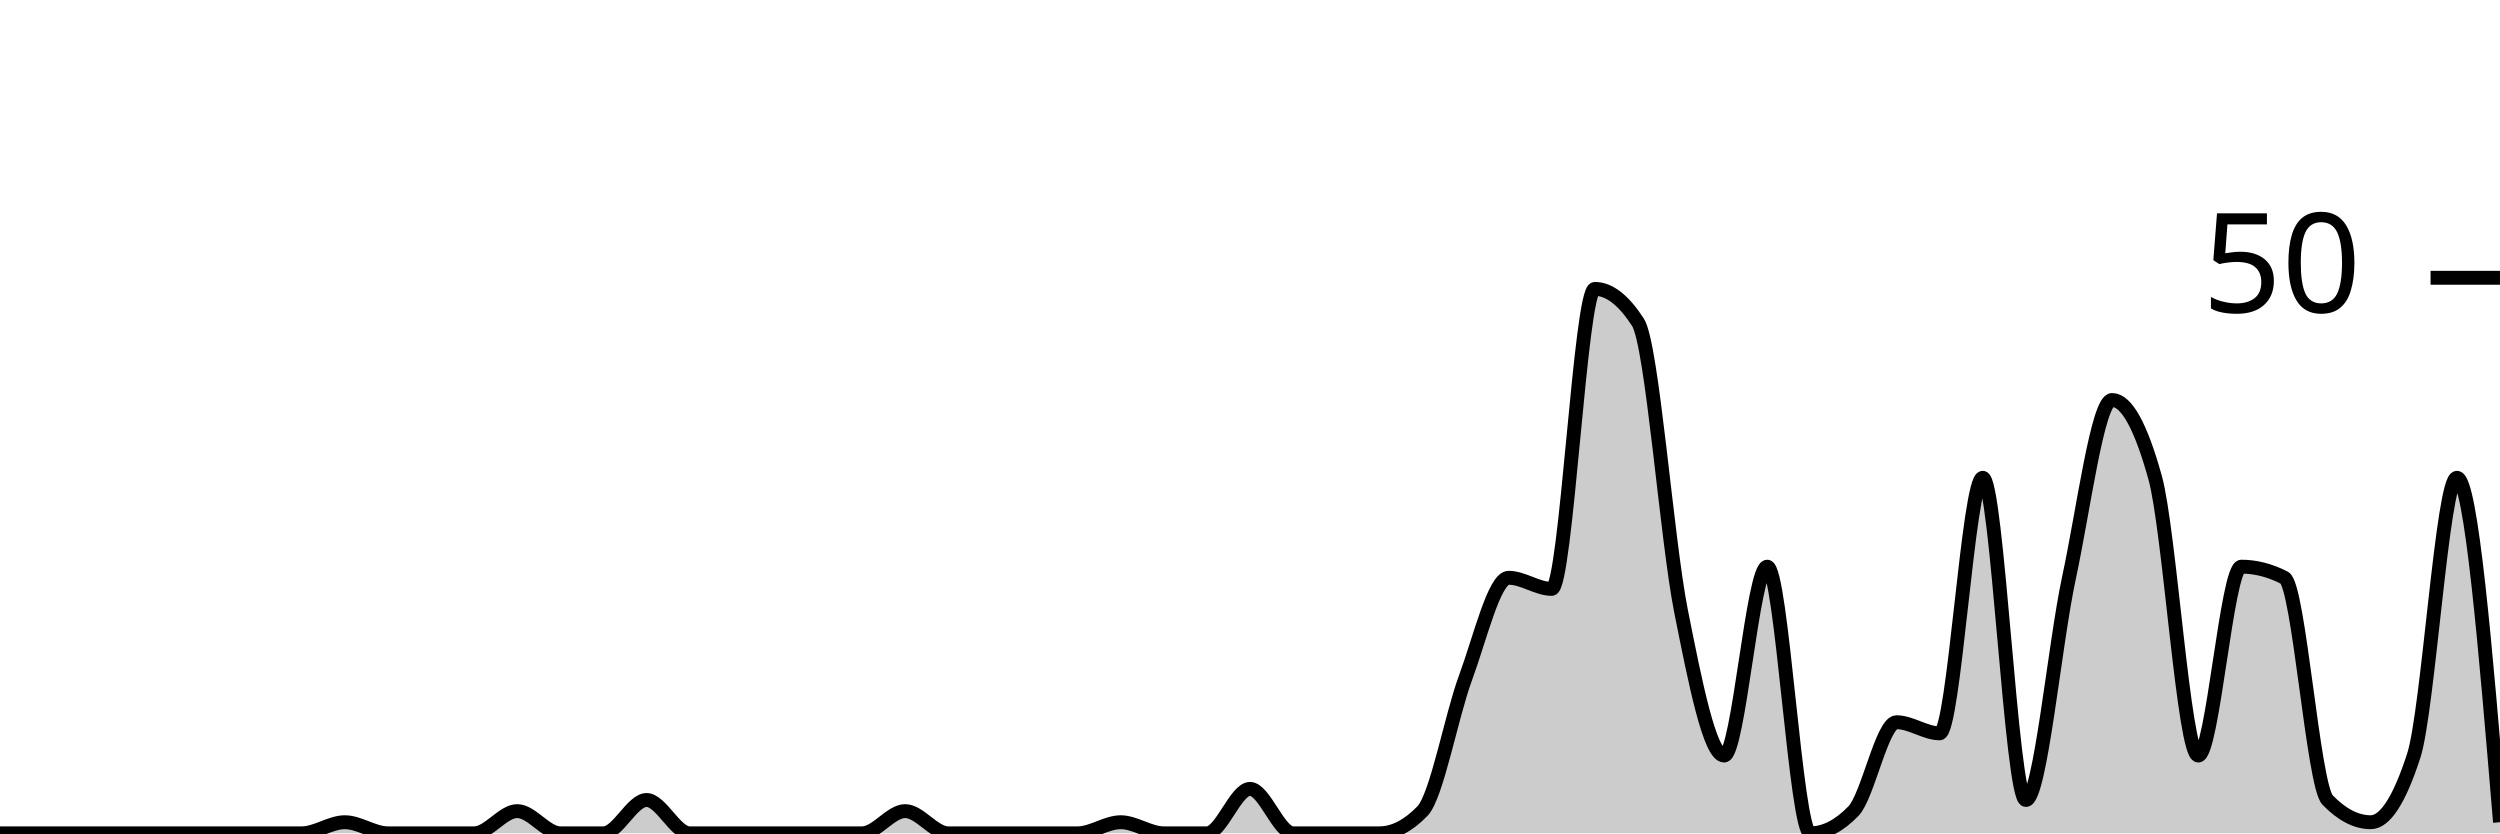
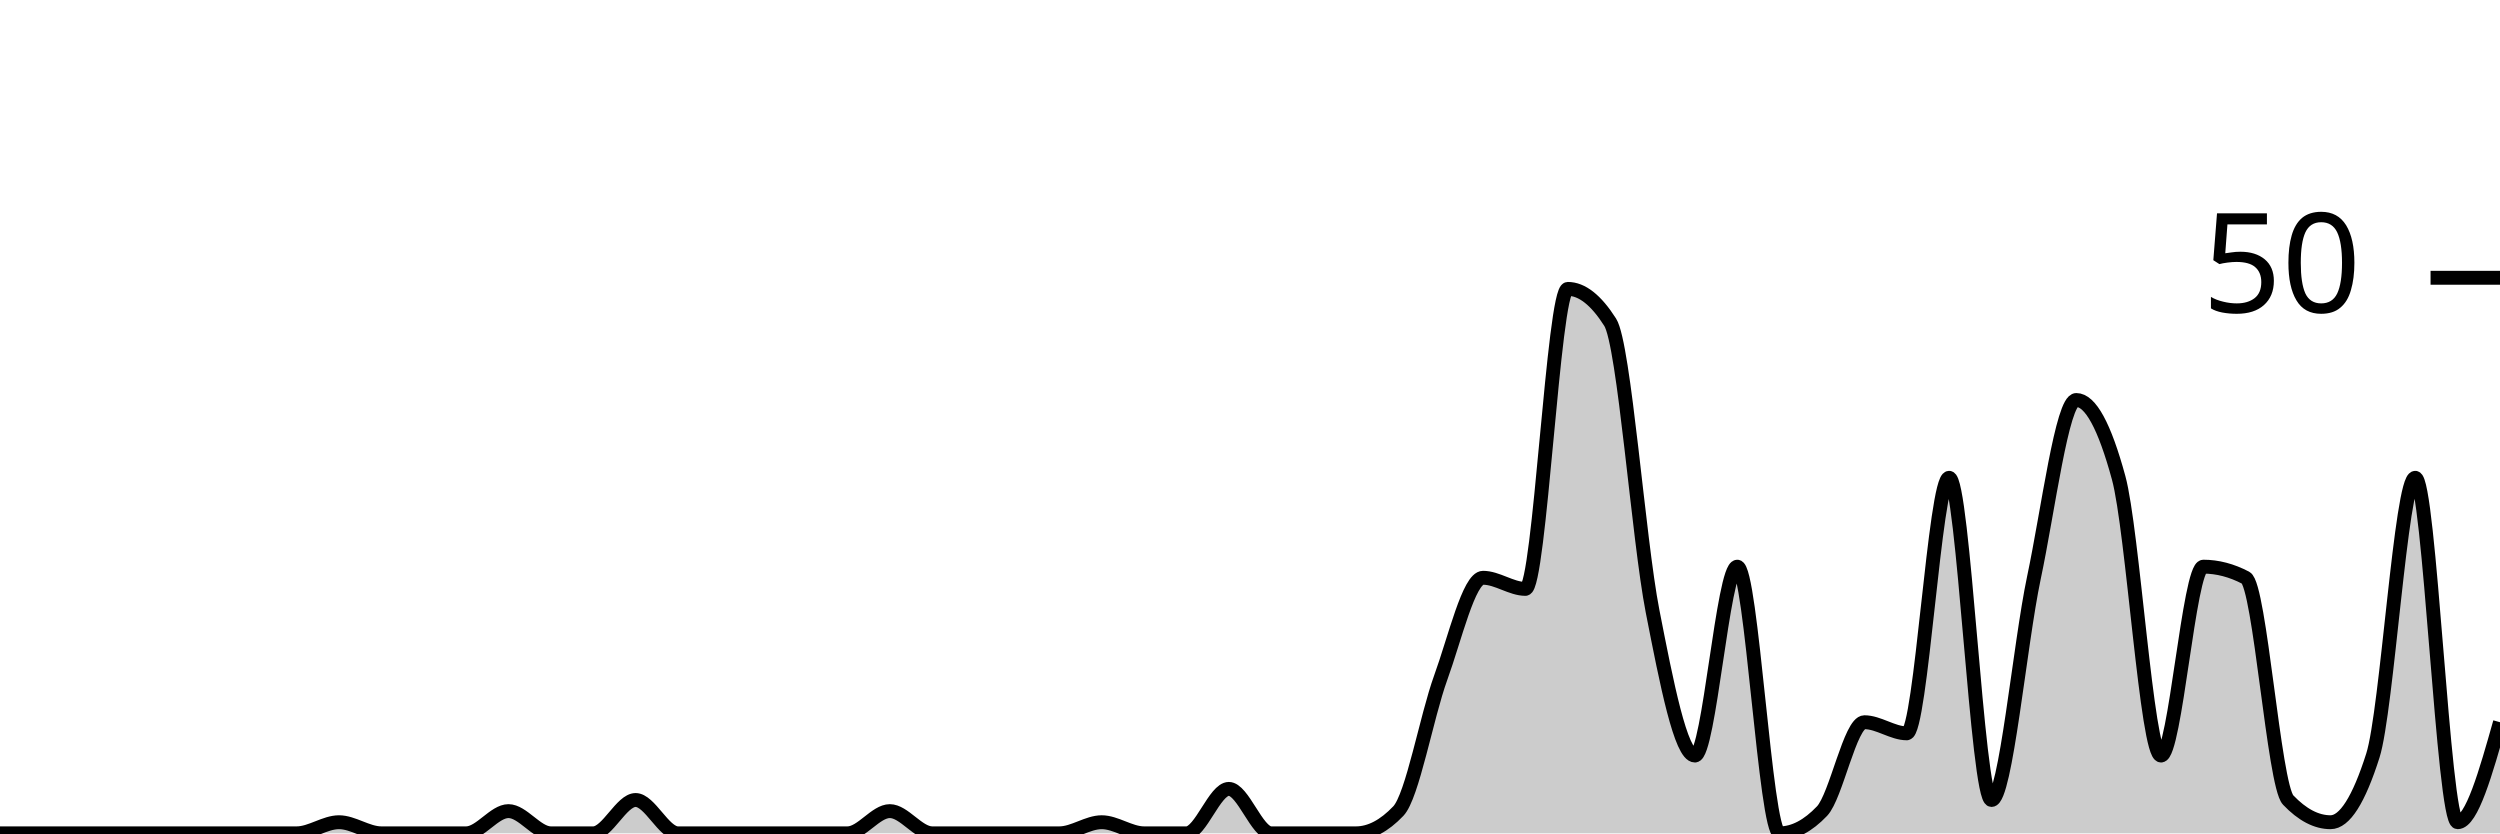
<svg xmlns="http://www.w3.org/2000/svg" viewBox="0 0 180 60">
  <g transform="translate(0,20)">
-     <path class="area" fill="rgba(0, 0, 0, 0.2)" d="M0,40C1.034,40,2.069,40,3.103,40C4.138,40,5.172,40,6.207,40C7.241,40,8.276,40,9.31,40C10.345,40,11.379,40,12.414,40C13.448,40,14.483,40,15.517,40C16.552,40,17.586,40,18.621,40C19.655,40,20.69,40,21.724,40C22.759,40,23.793,39.2,24.828,39.2C25.862,39.2,26.897,40,27.931,40C28.966,40,30,40,31.034,40C32.069,40,33.103,40,34.138,40C35.172,40,36.207,38.4,37.241,38.4C38.276,38.4,39.31,40,40.345,40C41.379,40,42.414,40,43.448,40C44.483,40,45.517,37.6,46.552,37.6C47.586,37.6,48.621,40,49.655,40C50.69,40,51.724,40,52.759,40C53.793,40,54.828,40,55.862,40C56.897,40,57.931,40,58.966,40C60,40,61.034,40,62.069,40C63.103,40,64.138,38.4,65.172,38.4C66.207,38.4,67.241,40,68.276,40C69.31,40,70.345,40,71.379,40C72.414,40,73.448,40,74.483,40C75.517,40,76.552,40,77.586,40C78.621,40,79.655,39.2,80.69,39.2C81.724,39.2,82.759,40,83.793,40C84.828,40,85.862,40,86.897,40C87.931,40,88.966,36.8,90,36.8C91.034,36.8,92.069,40,93.103,40C94.138,40,95.172,40,96.207,40C97.241,40,98.276,40,99.31,40C100.345,40,101.379,39.467,102.414,38.4C103.448,37.333,104.483,31.6,105.517,28.8C106.552,26,107.586,21.6,108.621,21.6C109.655,21.6,110.69,22.4,111.724,22.4C112.759,22.4,113.793,0.8,114.828,0.8C115.862,0.8,116.897,1.6,117.931,3.2C118.966,4.8,120,18.8,121.034,24C122.069,29.2,123.103,34.4,124.138,34.4C125.172,34.4,126.207,20.8,127.241,20.8C128.276,20.8,129.31,40,130.345,40C131.379,40,132.414,39.467,133.448,38.4C134.483,37.333,135.517,32,136.552,32C137.586,32,138.621,32.8,139.655,32.8C140.69,32.8,141.724,14.4,142.759,14.4C143.793,14.4,144.828,37.6,145.862,37.6C146.897,37.6,147.931,26.4,148.966,21.6C150,16.8,151.034,8.8,152.069,8.8C153.103,8.8,154.138,10.667,155.172,14.4C156.207,18.133,157.241,34.4,158.276,34.4C159.31,34.4,160.345,20.8,161.379,20.8C162.414,20.8,163.448,21.067,164.483,21.6C165.517,22.133,166.552,36.533,167.586,37.6C168.621,38.667,169.655,39.2,170.69,39.2C171.724,39.2,172.759,37.6,173.793,34.4C174.828,31.2,175.862,14.4,176.897,14.4C177.931,14.4,178.966,26.8,180,39.2L180,40C178.966,40,177.931,40,176.897,40C175.862,40,174.828,40,173.793,40C172.759,40,171.724,40,170.69,40C169.655,40,168.621,40,167.586,40C166.552,40,165.517,40,164.483,40C163.448,40,162.414,40,161.379,40C160.345,40,159.31,40,158.276,40C157.241,40,156.207,40,155.172,40C154.138,40,153.103,40,152.069,40C151.034,40,150,40,148.966,40C147.931,40,146.897,40,145.862,40C144.828,40,143.793,40,142.759,40C141.724,40,140.69,40,139.655,40C138.621,40,137.586,40,136.552,40C135.517,40,134.483,40,133.448,40C132.414,40,131.379,40,130.345,40C129.31,40,128.276,40,127.241,40C126.207,40,125.172,40,124.138,40C123.103,40,122.069,40,121.034,40C120,40,118.966,40,117.931,40C116.897,40,115.862,40,114.828,40C113.793,40,112.759,40,111.724,40C110.69,40,109.655,40,108.621,40C107.586,40,106.552,40,105.517,40C104.483,40,103.448,40,102.414,40C101.379,40,100.345,40,99.31,40C98.276,40,97.241,40,96.207,40C95.172,40,94.138,40,93.103,40C92.069,40,91.034,40,90,40C88.966,40,87.931,40,86.897,40C85.862,40,84.828,40,83.793,40C82.759,40,81.724,40,80.69,40C79.655,40,78.621,40,77.586,40C76.552,40,75.517,40,74.483,40C73.448,40,72.414,40,71.379,40C70.345,40,69.31,40,68.276,40C67.241,40,66.207,40,65.172,40C64.138,40,63.103,40,62.069,40C61.034,40,60,40,58.966,40C57.931,40,56.897,40,55.862,40C54.828,40,53.793,40,52.759,40C51.724,40,50.69,40,49.655,40C48.621,40,47.586,40,46.552,40C45.517,40,44.483,40,43.448,40C42.414,40,41.379,40,40.345,40C39.31,40,38.276,40,37.241,40C36.207,40,35.172,40,34.138,40C33.103,40,32.069,40,31.034,40C30,40,28.966,40,27.931,40C26.897,40,25.862,40,24.828,40C23.793,40,22.759,40,21.724,40C20.69,40,19.655,40,18.621,40C17.586,40,16.552,40,15.517,40C14.483,40,13.448,40,12.414,40C11.379,40,10.345,40,9.31,40C8.276,40,7.241,40,6.207,40C5.172,40,4.138,40,3.103,40C2.069,40,1.034,40,0,40Z" />
-     <path class="line" stroke="black" fill="none" d="M0,40C1.034,40,2.069,40,3.103,40C4.138,40,5.172,40,6.207,40C7.241,40,8.276,40,9.31,40C10.345,40,11.379,40,12.414,40C13.448,40,14.483,40,15.517,40C16.552,40,17.586,40,18.621,40C19.655,40,20.69,40,21.724,40C22.759,40,23.793,39.2,24.828,39.2C25.862,39.2,26.897,40,27.931,40C28.966,40,30,40,31.034,40C32.069,40,33.103,40,34.138,40C35.172,40,36.207,38.4,37.241,38.4C38.276,38.4,39.31,40,40.345,40C41.379,40,42.414,40,43.448,40C44.483,40,45.517,37.6,46.552,37.6C47.586,37.6,48.621,40,49.655,40C50.69,40,51.724,40,52.759,40C53.793,40,54.828,40,55.862,40C56.897,40,57.931,40,58.966,40C60,40,61.034,40,62.069,40C63.103,40,64.138,38.4,65.172,38.4C66.207,38.4,67.241,40,68.276,40C69.31,40,70.345,40,71.379,40C72.414,40,73.448,40,74.483,40C75.517,40,76.552,40,77.586,40C78.621,40,79.655,39.2,80.69,39.2C81.724,39.2,82.759,40,83.793,40C84.828,40,85.862,40,86.897,40C87.931,40,88.966,36.8,90,36.8C91.034,36.8,92.069,40,93.103,40C94.138,40,95.172,40,96.207,40C97.241,40,98.276,40,99.31,40C100.345,40,101.379,39.467,102.414,38.4C103.448,37.333,104.483,31.6,105.517,28.8C106.552,26,107.586,21.6,108.621,21.6C109.655,21.6,110.69,22.4,111.724,22.4C112.759,22.4,113.793,0.8,114.828,0.8C115.862,0.8,116.897,1.6,117.931,3.2C118.966,4.8,120,18.8,121.034,24C122.069,29.2,123.103,34.4,124.138,34.4C125.172,34.4,126.207,20.8,127.241,20.8C128.276,20.8,129.31,40,130.345,40C131.379,40,132.414,39.467,133.448,38.4C134.483,37.333,135.517,32,136.552,32C137.586,32,138.621,32.8,139.655,32.8C140.69,32.8,141.724,14.4,142.759,14.4C143.793,14.4,144.828,37.6,145.862,37.6C146.897,37.6,147.931,26.4,148.966,21.6C150,16.8,151.034,8.8,152.069,8.8C153.103,8.8,154.138,10.667,155.172,14.4C156.207,18.133,157.241,34.4,158.276,34.4C159.31,34.4,160.345,20.8,161.379,20.8C162.414,20.8,163.448,21.067,164.483,21.6C165.517,22.133,166.552,36.533,167.586,37.6C168.621,38.667,169.655,39.2,170.69,39.2C171.724,39.2,172.759,37.6,173.793,34.4C174.828,31.2,175.862,14.4,176.897,14.4C177.931,14.4,178.966,26.8,180,39.2" />
+     <path class="area" fill="rgba(0, 0, 0, 0.2)" d="M0,40C1.017,40,2.034,40,3.051,40C4.068,40,5.085,40,6.102,40C7.119,40,8.136,40,9.153,40C10.169,40,11.186,40,12.203,40C13.22,40,14.237,40,15.254,40C16.271,40,17.288,40,18.305,40C19.322,40,20.339,40,21.356,40C22.373,40,23.39,39.2,24.407,39.2C25.424,39.2,26.441,40,27.458,40C28.475,40,29.492,40,30.508,40C31.525,40,32.542,40,33.559,40C34.576,40,35.593,38.4,36.61,38.4C37.627,38.4,38.644,40,39.661,40C40.678,40,41.695,40,42.712,40C43.729,40,44.746,37.6,45.763,37.6C46.78,37.6,47.797,40,48.814,40C49.831,40,50.847,40,51.864,40C52.881,40,53.898,40,54.915,40C55.932,40,56.949,40,57.966,40C58.983,40,60,40,61.017,40C62.034,40,63.051,38.4,64.068,38.4C65.085,38.4,66.102,40,67.119,40C68.136,40,69.153,40,70.169,40C71.186,40,72.203,40,73.22,40C74.237,40,75.254,40,76.271,40C77.288,40,78.305,39.2,79.322,39.2C80.339,39.2,81.356,40,82.373,40C83.39,40,84.407,40,85.424,40C86.441,40,87.458,36.8,88.475,36.8C89.492,36.8,90.508,40,91.525,40C92.542,40,93.559,40,94.576,40C95.593,40,96.61,40,97.627,40C98.644,40,99.661,39.467,100.678,38.4C101.695,37.333,102.712,31.6,103.729,28.8C104.746,26,105.763,21.6,106.78,21.6C107.797,21.6,108.814,22.4,109.831,22.4C110.847,22.4,111.864,0.8,112.881,0.8C113.898,0.8,114.915,1.6,115.932,3.2C116.949,4.8,117.966,18.8,118.983,24C120,29.2,121.017,34.4,122.034,34.4C123.051,34.4,124.068,20.8,125.085,20.8C126.102,20.8,127.119,40,128.136,40C129.153,40,130.169,39.467,131.186,38.4C132.203,37.333,133.22,32,134.237,32C135.254,32,136.271,32.8,137.288,32.8C138.305,32.8,139.322,14.4,140.339,14.4C141.356,14.4,142.373,37.6,143.39,37.6C144.407,37.6,145.424,26.4,146.441,21.6C147.458,16.8,148.475,8.8,149.492,8.8C150.508,8.8,151.525,10.667,152.542,14.4C153.559,18.133,154.576,34.4,155.593,34.4C156.61,34.4,157.627,20.8,158.644,20.8C159.661,20.8,160.678,21.067,161.695,21.6C162.712,22.133,163.729,36.533,164.746,37.6C165.763,38.667,166.78,39.2,167.797,39.2C168.814,39.2,169.831,37.6,170.847,34.4C171.864,31.2,172.881,14.4,173.898,14.4C174.915,14.4,175.932,39.2,176.949,39.2C177.966,39.2,178.983,35.6,180,32L180,40C178.983,40,177.966,40,176.949,40C175.932,40,174.915,40,173.898,40C172.881,40,171.864,40,170.847,40C169.831,40,168.814,40,167.797,40C166.78,40,165.763,40,164.746,40C163.729,40,162.712,40,161.695,40C160.678,40,159.661,40,158.644,40C157.627,40,156.61,40,155.593,40C154.576,40,153.559,40,152.542,40C151.525,40,150.508,40,149.492,40C148.475,40,147.458,40,146.441,40C145.424,40,144.407,40,143.39,40C142.373,40,141.356,40,140.339,40C139.322,40,138.305,40,137.288,40C136.271,40,135.254,40,134.237,40C133.22,40,132.203,40,131.186,40C130.169,40,129.153,40,128.136,40C127.119,40,126.102,40,125.085,40C124.068,40,123.051,40,122.034,40C121.017,40,120,40,118.983,40C117.966,40,116.949,40,115.932,40C114.915,40,113.898,40,112.881,40C111.864,40,110.847,40,109.831,40C108.814,40,107.797,40,106.78,40C105.763,40,104.746,40,103.729,40C102.712,40,101.695,40,100.678,40C99.661,40,98.644,40,97.627,40C96.61,40,95.593,40,94.576,40C93.559,40,92.542,40,91.525,40C90.508,40,89.492,40,88.475,40C87.458,40,86.441,40,85.424,40C84.407,40,83.39,40,82.373,40C81.356,40,80.339,40,79.322,40C78.305,40,77.288,40,76.271,40C75.254,40,74.237,40,73.22,40C72.203,40,71.186,40,70.169,40C69.153,40,68.136,40,67.119,40C66.102,40,65.085,40,64.068,40C63.051,40,62.034,40,61.017,40C60,40,58.983,40,57.966,40C56.949,40,55.932,40,54.915,40C53.898,40,52.881,40,51.864,40C50.847,40,49.831,40,48.814,40C47.797,40,46.78,40,45.763,40C44.746,40,43.729,40,42.712,40C41.695,40,40.678,40,39.661,40C38.644,40,37.627,40,36.61,40C35.593,40,34.576,40,33.559,40C32.542,40,31.525,40,30.508,40C29.492,40,28.475,40,27.458,40C26.441,40,25.424,40,24.407,40C23.39,40,22.373,40,21.356,40C20.339,40,19.322,40,18.305,40C17.288,40,16.271,40,15.254,40C14.237,40,13.22,40,12.203,40C11.186,40,10.169,40,9.153,40C8.136,40,7.119,40,6.102,40C5.085,40,4.068,40,3.051,40C2.034,40,1.017,40,0,40Z" />
+     <path class="line" stroke="black" fill="none" d="M0,40C1.017,40,2.034,40,3.051,40C4.068,40,5.085,40,6.102,40C7.119,40,8.136,40,9.153,40C10.169,40,11.186,40,12.203,40C13.22,40,14.237,40,15.254,40C16.271,40,17.288,40,18.305,40C19.322,40,20.339,40,21.356,40C22.373,40,23.39,39.2,24.407,39.2C25.424,39.2,26.441,40,27.458,40C28.475,40,29.492,40,30.508,40C31.525,40,32.542,40,33.559,40C34.576,40,35.593,38.4,36.61,38.4C37.627,38.4,38.644,40,39.661,40C40.678,40,41.695,40,42.712,40C43.729,40,44.746,37.6,45.763,37.6C46.78,37.6,47.797,40,48.814,40C49.831,40,50.847,40,51.864,40C52.881,40,53.898,40,54.915,40C55.932,40,56.949,40,57.966,40C58.983,40,60,40,61.017,40C62.034,40,63.051,38.4,64.068,38.4C65.085,38.4,66.102,40,67.119,40C68.136,40,69.153,40,70.169,40C71.186,40,72.203,40,73.22,40C74.237,40,75.254,40,76.271,40C77.288,40,78.305,39.2,79.322,39.2C80.339,39.2,81.356,40,82.373,40C83.39,40,84.407,40,85.424,40C86.441,40,87.458,36.8,88.475,36.8C89.492,36.8,90.508,40,91.525,40C92.542,40,93.559,40,94.576,40C95.593,40,96.61,40,97.627,40C98.644,40,99.661,39.467,100.678,38.4C101.695,37.333,102.712,31.6,103.729,28.8C104.746,26,105.763,21.6,106.78,21.6C107.797,21.6,108.814,22.4,109.831,22.4C110.847,22.4,111.864,0.8,112.881,0.8C113.898,0.8,114.915,1.6,115.932,3.2C116.949,4.8,117.966,18.8,118.983,24C120,29.2,121.017,34.4,122.034,34.4C123.051,34.4,124.068,20.8,125.085,20.8C126.102,20.8,127.119,40,128.136,40C129.153,40,130.169,39.467,131.186,38.4C132.203,37.333,133.22,32,134.237,32C135.254,32,136.271,32.8,137.288,32.8C138.305,32.8,139.322,14.4,140.339,14.4C141.356,14.4,142.373,37.6,143.39,37.6C144.407,37.6,145.424,26.4,146.441,21.6C147.458,16.8,148.475,8.8,149.492,8.8C150.508,8.8,151.525,10.667,152.542,14.4C153.559,18.133,154.576,34.4,155.593,34.4C156.61,34.4,157.627,20.8,158.644,20.8C159.661,20.8,160.678,21.067,161.695,21.6C162.712,22.133,163.729,36.533,164.746,37.6C165.763,38.667,166.78,39.2,167.797,39.2C168.814,39.2,169.831,37.6,170.847,34.4C171.864,31.2,172.881,14.4,173.898,14.4C174.915,14.4,175.932,39.2,176.949,39.2C177.966,39.2,178.983,35.6,180,32" />
    <path class="axis-ceiling" stroke-width="1" stroke="black" fill="none" d="M175,0L180,0" />
    <text class="axis-ceiling-label" font-family="sans-serif" text-anchor="end" font-size="10px" x="170" y="2.5">50</text>
  </g>
</svg>
